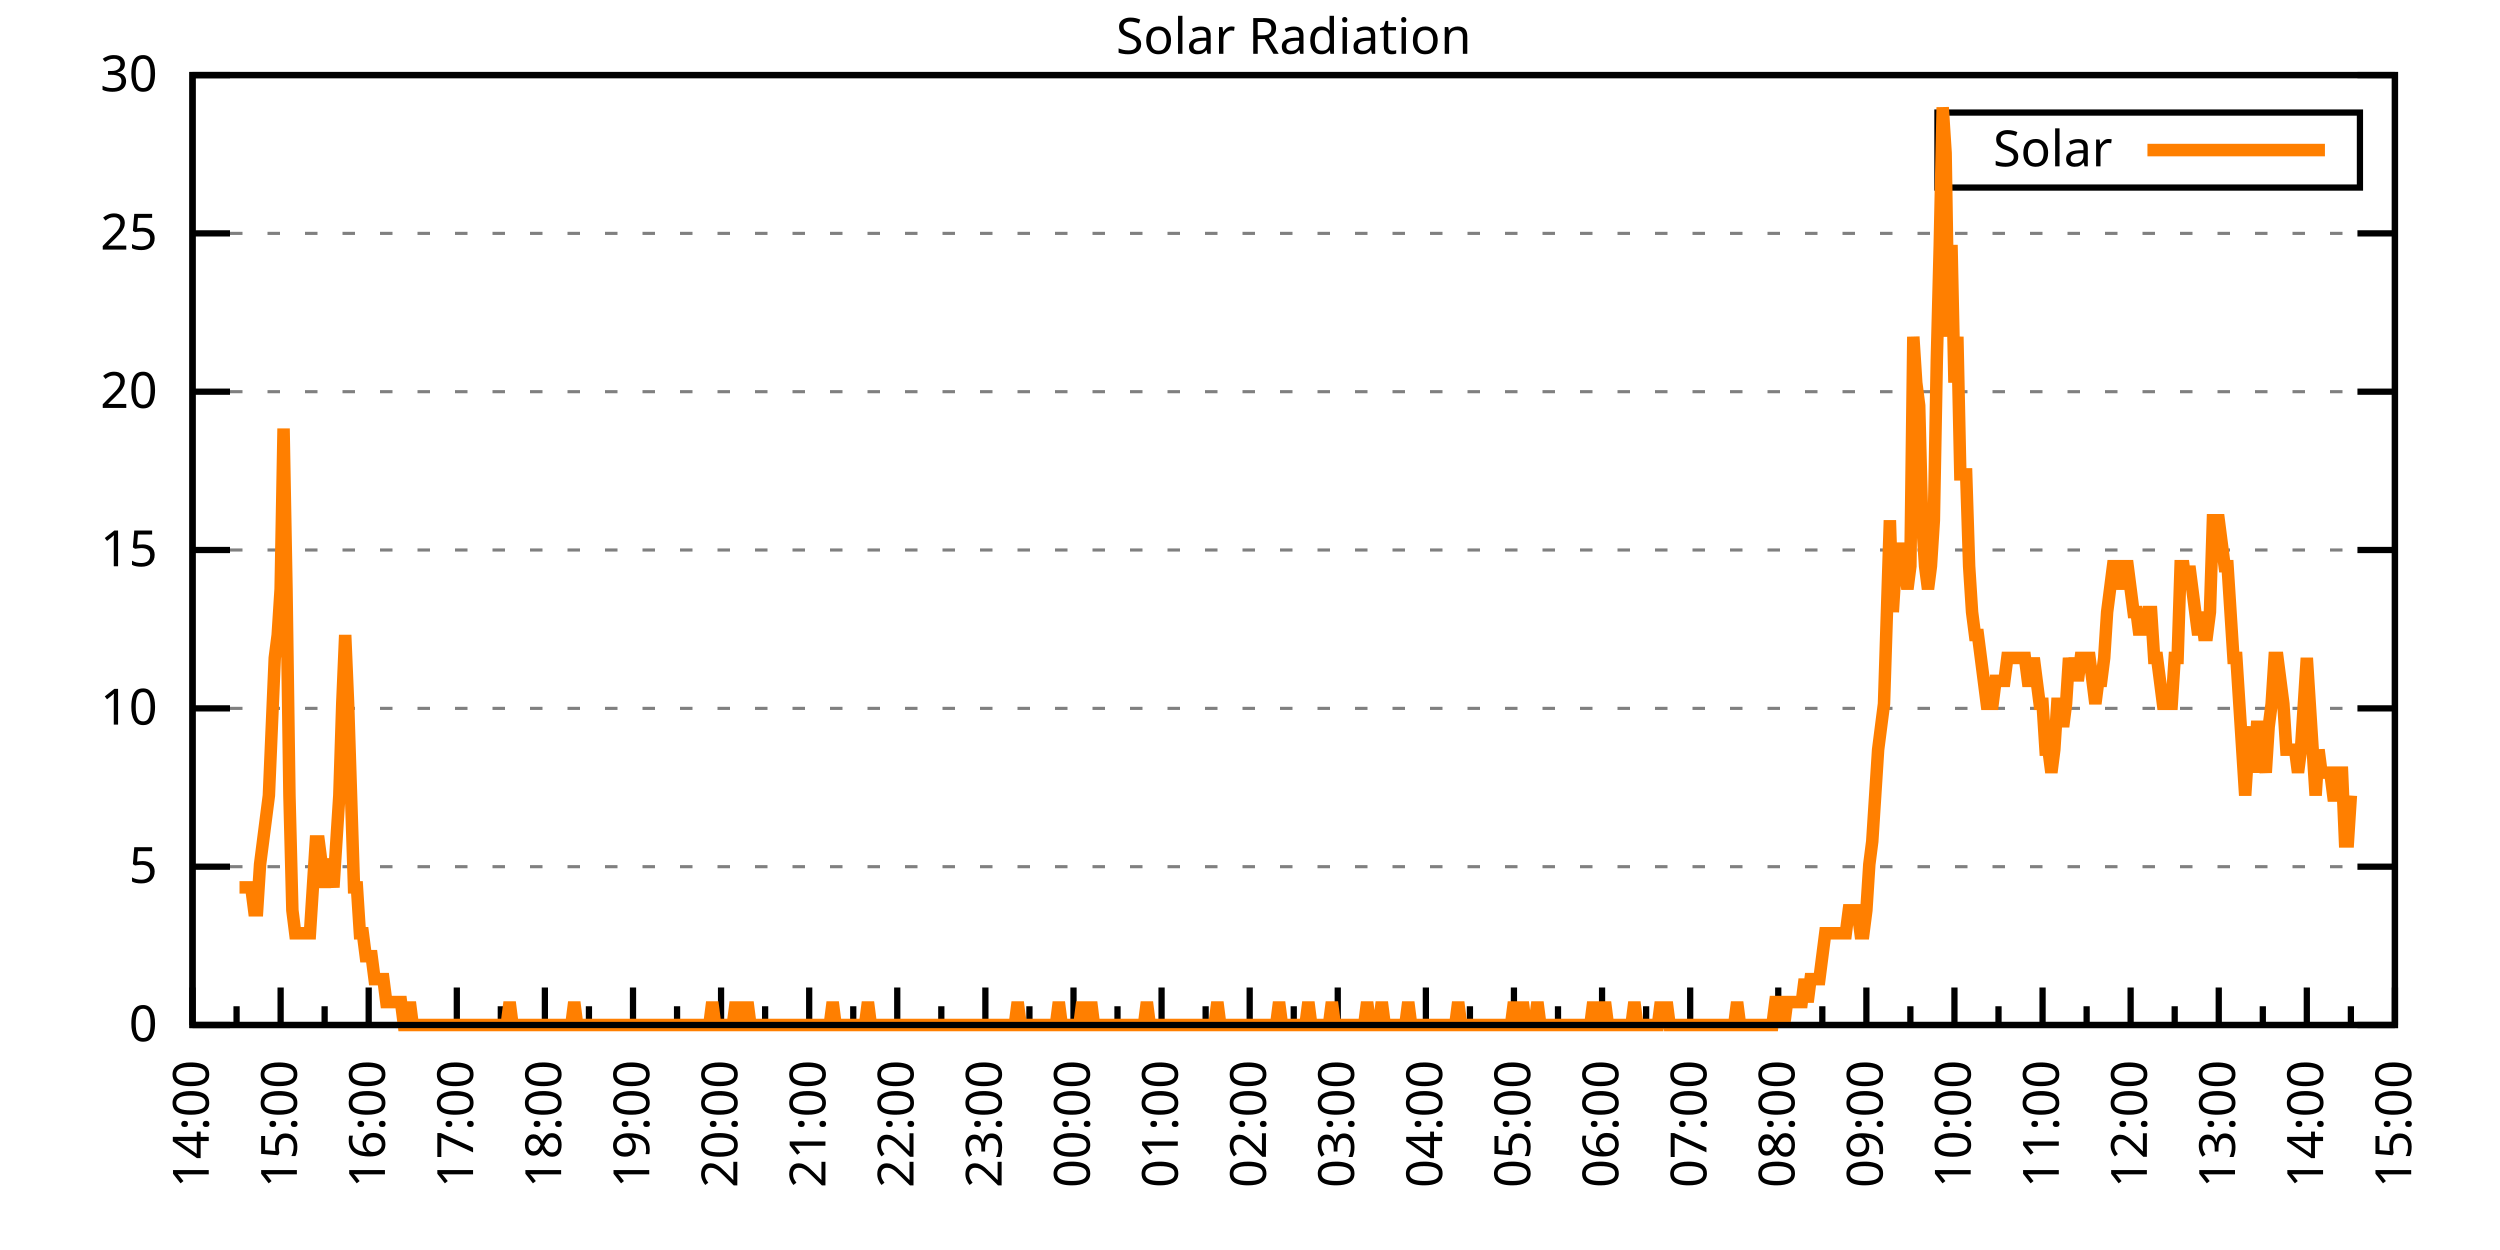
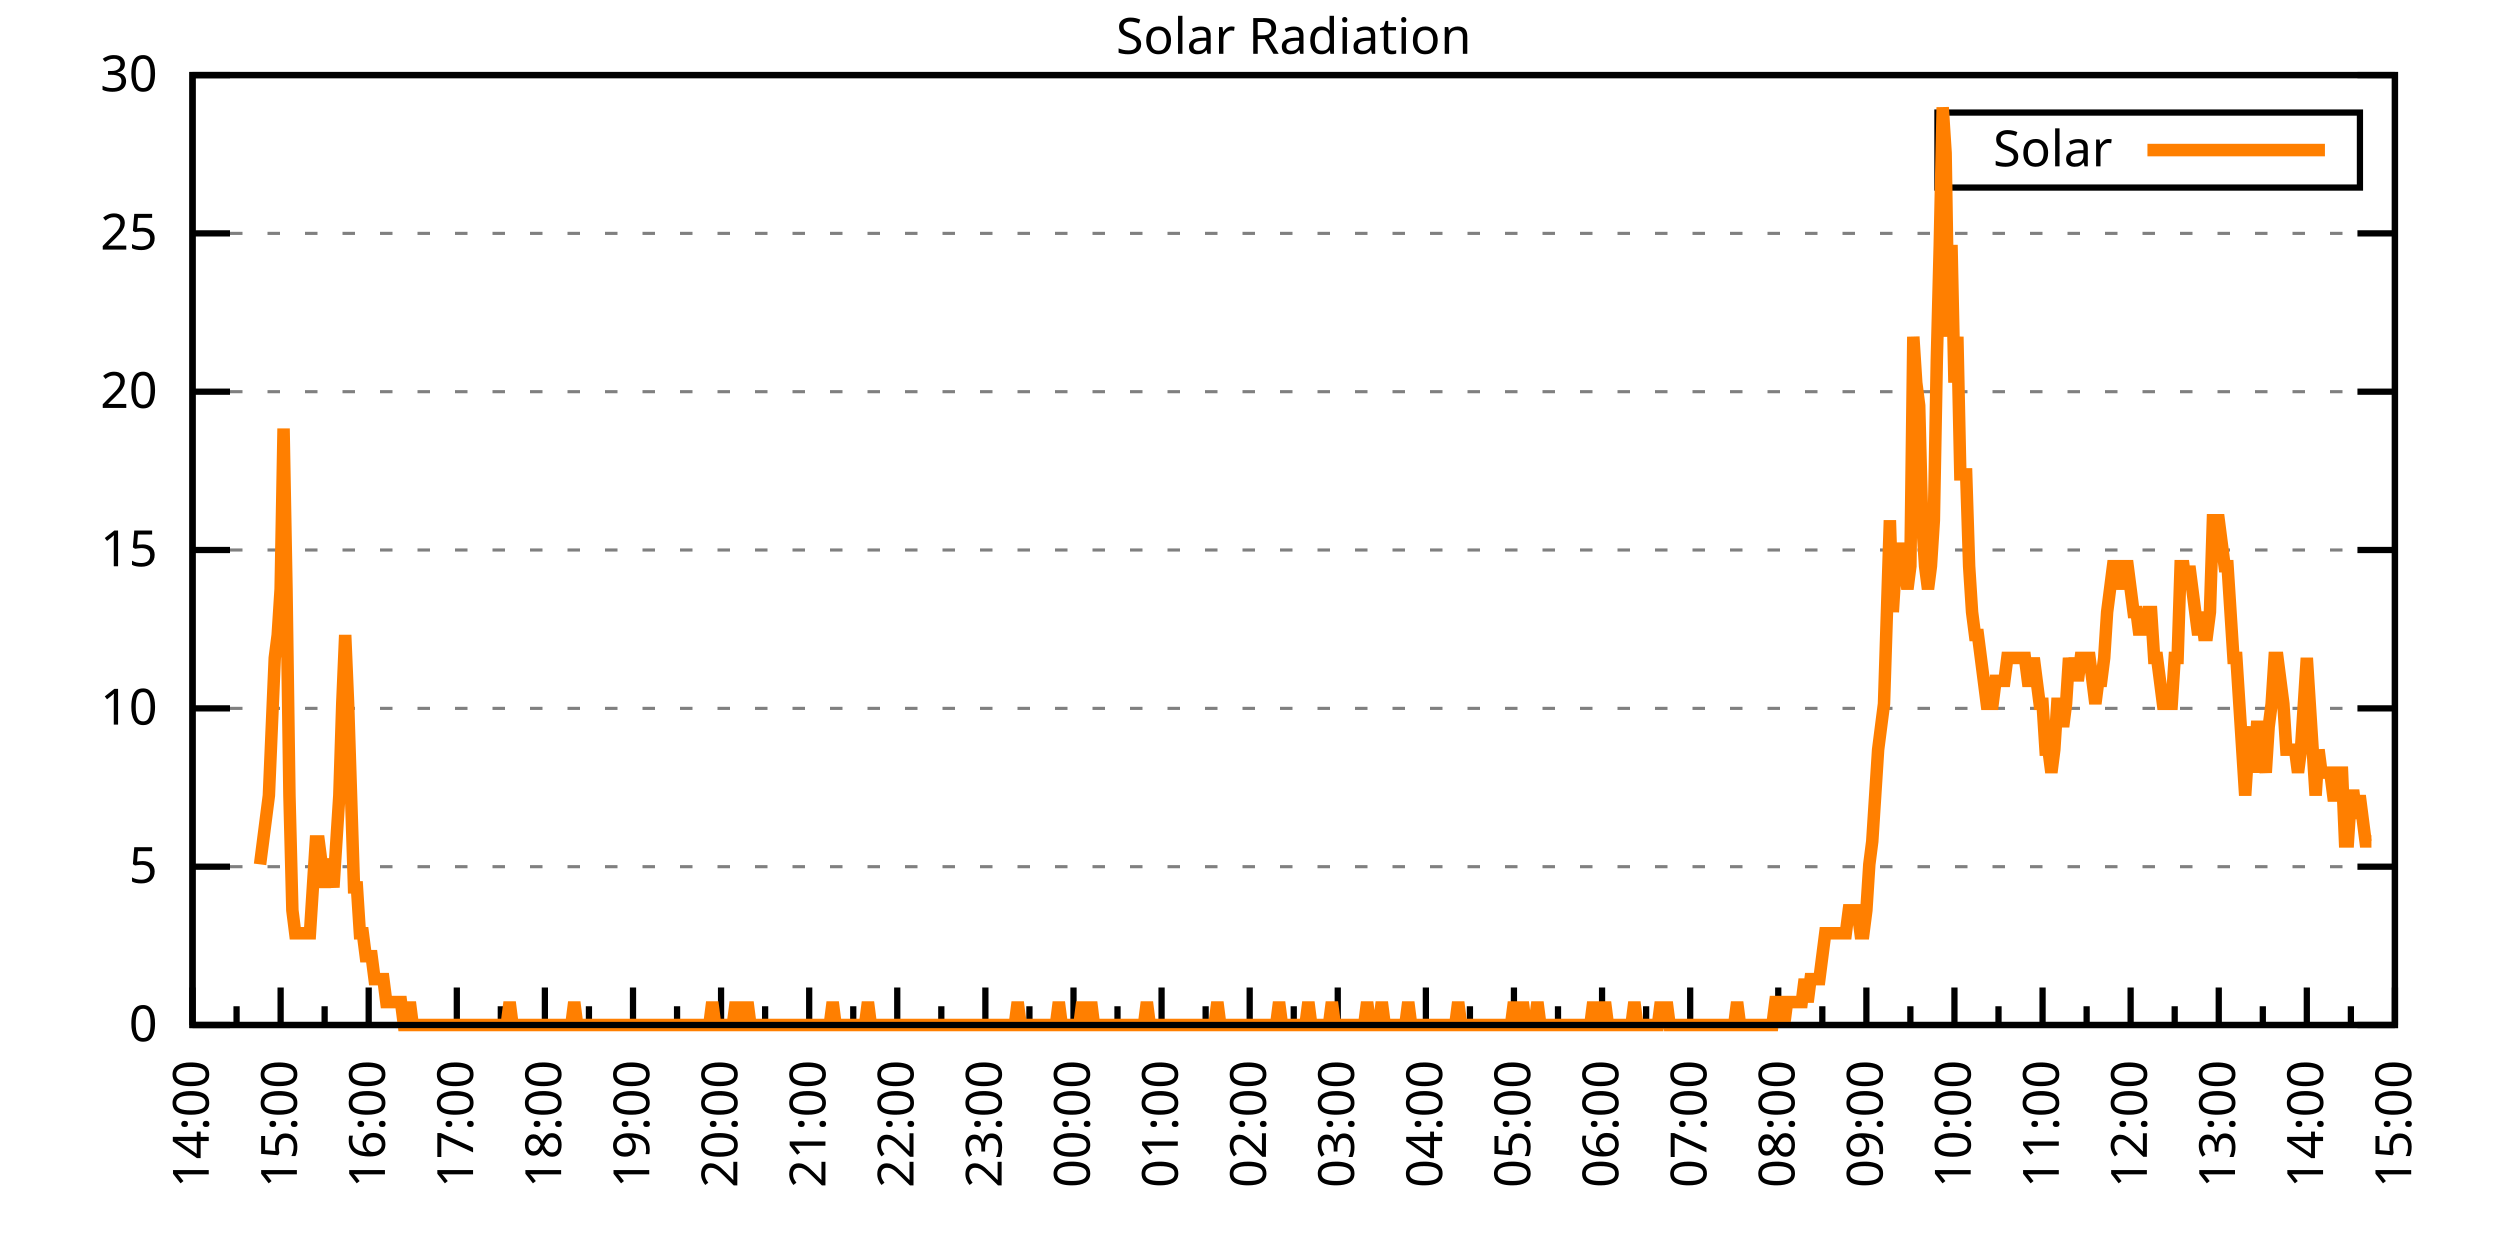
<svg xmlns="http://www.w3.org/2000/svg" xmlns:xlink="http://www.w3.org/1999/xlink" width="400" height="200" viewBox="0 0 400 200">
  <g id="gnuplot_canvas">
    <rect x="0" y="0" width="400" height="200" fill="none" />
    <defs>
      <circle id="gpDot" r="0.5" stroke-width="0.5" stroke="currentColor" />
      <path id="gpPt0" stroke-width="0.333" stroke="currentColor" d="M-1,0 h2 M0,-1 v2" />
      <path id="gpPt1" stroke-width="0.333" stroke="currentColor" d="M-1,-1 L1,1 M1,-1 L-1,1" />
      <path id="gpPt2" stroke-width="0.333" stroke="currentColor" d="M-1,0 L1,0 M0,-1 L0,1 M-1,-1 L1,1 M-1,1 L1,-1" />
      <rect id="gpPt3" stroke-width="0.333" stroke="currentColor" x="-1" y="-1" width="2" height="2" />
      <rect id="gpPt4" stroke-width="0.333" stroke="currentColor" fill="currentColor" x="-1" y="-1" width="2" height="2" />
      <circle id="gpPt5" stroke-width="0.333" stroke="currentColor" cx="0" cy="0" r="1" />
      <use xlink:href="#gpPt5" id="gpPt6" fill="currentColor" stroke="none" />
      <path id="gpPt7" stroke-width="0.333" stroke="currentColor" d="M0,-1.33 L-1.33,0.67 L1.33,0.67 z" />
      <use xlink:href="#gpPt7" id="gpPt8" fill="currentColor" stroke="none" />
      <use xlink:href="#gpPt7" id="gpPt9" stroke="currentColor" transform="rotate(180)" />
      <use xlink:href="#gpPt9" id="gpPt10" fill="currentColor" stroke="none" />
      <use xlink:href="#gpPt3" id="gpPt11" stroke="currentColor" transform="rotate(45)" />
      <use xlink:href="#gpPt11" id="gpPt12" fill="currentColor" stroke="none" />
      <path id="gpPt13" stroke-width="0.333" stroke="currentColor" d="M0,1.330 L1.265,0.411 L0.782,-1.067 L-0.782,-1.076 L-1.265,0.411 z" />
      <use xlink:href="#gpPt13" id="gpPt14" fill="currentColor" stroke="none" />
      <filter id="textbox" filterUnits="objectBoundingBox" x="0" y="0" height="1" width="1">
        <feFlood flood-color="white" flood-opacity="1" result="bgnd" />
        <feComposite in="SourceGraphic" in2="bgnd" operator="atop" />
      </filter>
      <filter id="greybox" filterUnits="objectBoundingBox" x="0" y="0" height="1" width="1">
        <feFlood flood-color="lightgrey" flood-opacity="1" result="grey" />
        <feComposite in="SourceGraphic" in2="grey" operator="atop" />
      </filter>
    </defs>
    <g fill="none" color="white" stroke="currentColor" stroke-width="1.00" stroke-linecap="butt" stroke-linejoin="miter">
</g>
    <g fill="none" color="black" stroke="currentColor" stroke-width="1.00" stroke-linecap="butt" stroke-linejoin="miter">
      <g stroke="none" shape-rendering="crispEdges">
        <polygon fill="rgb(255, 255, 255)" points="30.80,164.00 383.18,164.00 383.18,12.02 30.80,12.02 " />
      </g>
    </g>
    <g fill="none" color="black" stroke="currentColor" stroke-width="1.00" stroke-linecap="butt" stroke-linejoin="miter">
</g>
    <g fill="none" color="black" stroke="black" stroke-width="0.50" stroke-linecap="butt" stroke-linejoin="miter">
</g>
    <g fill="none" color="gray" stroke="currentColor" stroke-width="0.50" stroke-linecap="butt" stroke-linejoin="miter">
      <path stroke="gray" stroke-dasharray="2,4" class="gridline" d="M30.80,164.00 L383.19,164.00  " />
    </g>
    <g fill="none" color="gray" stroke="gray" stroke-width="1.00" stroke-linecap="butt" stroke-linejoin="miter">
</g>
    <g fill="none" color="black" stroke="currentColor" stroke-width="1.00" stroke-linecap="butt" stroke-linejoin="miter">
      <path stroke="black" d="M30.80,164.00 L36.80,164.00 M383.19,164.00 L377.19,164.00  " />
      <g transform="translate(25.20,166.60)" stroke="none" fill="black" font-family="Sans" font-size="8.00" text-anchor="end">
        <text>
          <tspan font-family="Sans"> 0</tspan>
        </text>
      </g>
    </g>
    <g fill="none" color="black" stroke="currentColor" stroke-width="1.00" stroke-linecap="butt" stroke-linejoin="miter">
</g>
    <g fill="none" color="black" stroke="black" stroke-width="0.50" stroke-linecap="butt" stroke-linejoin="miter">
</g>
    <g fill="none" color="gray" stroke="currentColor" stroke-width="0.50" stroke-linecap="butt" stroke-linejoin="miter">
      <path stroke="gray" stroke-dasharray="2,4" class="gridline" d="M30.80,138.67 L383.19,138.67  " />
    </g>
    <g fill="none" color="gray" stroke="gray" stroke-width="1.00" stroke-linecap="butt" stroke-linejoin="miter">
</g>
    <g fill="none" color="black" stroke="currentColor" stroke-width="1.00" stroke-linecap="butt" stroke-linejoin="miter">
      <path stroke="black" d="M30.80,138.67 L36.80,138.67 M383.19,138.67 L377.19,138.67  " />
      <g transform="translate(25.20,141.27)" stroke="none" fill="black" font-family="Sans" font-size="8.00" text-anchor="end">
        <text>
          <tspan font-family="Sans"> 5</tspan>
        </text>
      </g>
    </g>
    <g fill="none" color="black" stroke="currentColor" stroke-width="1.00" stroke-linecap="butt" stroke-linejoin="miter">
</g>
    <g fill="none" color="black" stroke="black" stroke-width="0.50" stroke-linecap="butt" stroke-linejoin="miter">
</g>
    <g fill="none" color="gray" stroke="currentColor" stroke-width="0.50" stroke-linecap="butt" stroke-linejoin="miter">
      <path stroke="gray" stroke-dasharray="2,4" class="gridline" d="M30.80,113.34 L383.19,113.34  " />
    </g>
    <g fill="none" color="gray" stroke="gray" stroke-width="1.00" stroke-linecap="butt" stroke-linejoin="miter">
</g>
    <g fill="none" color="black" stroke="currentColor" stroke-width="1.00" stroke-linecap="butt" stroke-linejoin="miter">
      <path stroke="black" d="M30.80,113.34 L36.80,113.34 M383.19,113.34 L377.19,113.34  " />
      <g transform="translate(25.20,115.94)" stroke="none" fill="black" font-family="Sans" font-size="8.00" text-anchor="end">
        <text>
          <tspan font-family="Sans"> 10</tspan>
        </text>
      </g>
    </g>
    <g fill="none" color="black" stroke="currentColor" stroke-width="1.00" stroke-linecap="butt" stroke-linejoin="miter">
</g>
    <g fill="none" color="black" stroke="black" stroke-width="0.50" stroke-linecap="butt" stroke-linejoin="miter">
</g>
    <g fill="none" color="gray" stroke="currentColor" stroke-width="0.50" stroke-linecap="butt" stroke-linejoin="miter">
      <path stroke="gray" stroke-dasharray="2,4" class="gridline" d="M30.80,88.00 L383.19,88.00  " />
    </g>
    <g fill="none" color="gray" stroke="gray" stroke-width="1.00" stroke-linecap="butt" stroke-linejoin="miter">
</g>
    <g fill="none" color="black" stroke="currentColor" stroke-width="1.00" stroke-linecap="butt" stroke-linejoin="miter">
      <path stroke="black" d="M30.80,88.00 L36.80,88.00 M383.19,88.00 L377.19,88.00  " />
      <g transform="translate(25.20,90.60)" stroke="none" fill="black" font-family="Sans" font-size="8.00" text-anchor="end">
        <text>
          <tspan font-family="Sans"> 15</tspan>
        </text>
      </g>
    </g>
    <g fill="none" color="black" stroke="currentColor" stroke-width="1.00" stroke-linecap="butt" stroke-linejoin="miter">
</g>
    <g fill="none" color="black" stroke="black" stroke-width="0.50" stroke-linecap="butt" stroke-linejoin="miter">
</g>
    <g fill="none" color="gray" stroke="currentColor" stroke-width="0.50" stroke-linecap="butt" stroke-linejoin="miter">
      <path stroke="gray" stroke-dasharray="2,4" class="gridline" d="M30.80,62.67 L383.19,62.67  " />
    </g>
    <g fill="none" color="gray" stroke="gray" stroke-width="1.00" stroke-linecap="butt" stroke-linejoin="miter">
</g>
    <g fill="none" color="black" stroke="currentColor" stroke-width="1.00" stroke-linecap="butt" stroke-linejoin="miter">
      <path stroke="black" d="M30.80,62.67 L36.80,62.67 M383.19,62.67 L377.19,62.67  " />
      <g transform="translate(25.20,65.27)" stroke="none" fill="black" font-family="Sans" font-size="8.00" text-anchor="end">
        <text>
          <tspan font-family="Sans"> 20</tspan>
        </text>
      </g>
    </g>
    <g fill="none" color="black" stroke="currentColor" stroke-width="1.00" stroke-linecap="butt" stroke-linejoin="miter">
</g>
    <g fill="none" color="black" stroke="black" stroke-width="0.50" stroke-linecap="butt" stroke-linejoin="miter">
</g>
    <g fill="none" color="gray" stroke="currentColor" stroke-width="0.50" stroke-linecap="butt" stroke-linejoin="miter">
      <path stroke="gray" stroke-dasharray="2,4" class="gridline" d="M30.80,37.34 L383.19,37.34  " />
    </g>
    <g fill="none" color="gray" stroke="gray" stroke-width="1.00" stroke-linecap="butt" stroke-linejoin="miter">
</g>
    <g fill="none" color="black" stroke="currentColor" stroke-width="1.00" stroke-linecap="butt" stroke-linejoin="miter">
      <path stroke="black" d="M30.80,37.34 L36.80,37.34 M383.19,37.34 L377.19,37.34  " />
      <g transform="translate(25.20,39.94)" stroke="none" fill="black" font-family="Sans" font-size="8.00" text-anchor="end">
        <text>
          <tspan font-family="Sans"> 25</tspan>
        </text>
      </g>
    </g>
    <g fill="none" color="black" stroke="currentColor" stroke-width="1.00" stroke-linecap="butt" stroke-linejoin="miter">
</g>
    <g fill="none" color="black" stroke="black" stroke-width="0.50" stroke-linecap="butt" stroke-linejoin="miter">
</g>
    <g fill="none" color="gray" stroke="currentColor" stroke-width="0.50" stroke-linecap="butt" stroke-linejoin="miter">
      <path stroke="gray" stroke-dasharray="2,4" class="gridline" d="M30.80,12.01 L383.19,12.01  " />
    </g>
    <g fill="none" color="gray" stroke="gray" stroke-width="1.00" stroke-linecap="butt" stroke-linejoin="miter">
</g>
    <g fill="none" color="black" stroke="currentColor" stroke-width="1.00" stroke-linecap="butt" stroke-linejoin="miter">
      <path stroke="black" d="M30.80,12.01 L36.80,12.01 M383.19,12.01 L377.19,12.01  " />
      <g transform="translate(25.20,14.61)" stroke="none" fill="black" font-family="Sans" font-size="8.00" text-anchor="end">
        <text>
          <tspan font-family="Sans"> 30</tspan>
        </text>
      </g>
    </g>
    <g fill="none" color="black" stroke="currentColor" stroke-width="1.00" stroke-linecap="butt" stroke-linejoin="miter">
      <path stroke="black" d="M30.80,164.00 L30.80,158.00  " />
      <g transform="translate(33.40,169.60) rotate(270)" stroke="none" fill="black" font-family="Sans" font-size="8.00" text-anchor="end">
        <text>
          <tspan font-family="Sans">14:00</tspan>
        </text>
      </g>
    </g>
    <g fill="none" color="black" stroke="currentColor" stroke-width="1.00" stroke-linecap="butt" stroke-linejoin="miter">
      <path stroke="black" d="M37.85,164.00 L37.85,161.00 M44.90,164.00 L44.90,158.00  " />
      <g transform="translate(47.50,169.60) rotate(270)" stroke="none" fill="black" font-family="Sans" font-size="8.00" text-anchor="end">
        <text>
          <tspan font-family="Sans">15:00</tspan>
        </text>
      </g>
    </g>
    <g fill="none" color="black" stroke="currentColor" stroke-width="1.00" stroke-linecap="butt" stroke-linejoin="miter">
      <path stroke="black" d="M51.94,164.00 L51.94,161.00 M58.99,164.00 L58.99,158.00  " />
      <g transform="translate(61.59,169.60) rotate(270)" stroke="none" fill="black" font-family="Sans" font-size="8.00" text-anchor="end">
        <text>
          <tspan font-family="Sans">16:00</tspan>
        </text>
      </g>
    </g>
    <g fill="none" color="black" stroke="currentColor" stroke-width="1.00" stroke-linecap="butt" stroke-linejoin="miter">
      <path stroke="black" d="M66.04,164.00 L66.04,161.00 M73.09,164.00 L73.09,158.00  " />
      <g transform="translate(75.69,169.60) rotate(270)" stroke="none" fill="black" font-family="Sans" font-size="8.00" text-anchor="end">
        <text>
          <tspan font-family="Sans">17:00</tspan>
        </text>
      </g>
    </g>
    <g fill="none" color="black" stroke="currentColor" stroke-width="1.00" stroke-linecap="butt" stroke-linejoin="miter">
      <path stroke="black" d="M80.13,164.00 L80.13,161.00 M87.18,164.00 L87.18,158.00  " />
      <g transform="translate(89.78,169.60) rotate(270)" stroke="none" fill="black" font-family="Sans" font-size="8.00" text-anchor="end">
        <text>
          <tspan font-family="Sans">18:00</tspan>
        </text>
      </g>
    </g>
    <g fill="none" color="black" stroke="currentColor" stroke-width="1.00" stroke-linecap="butt" stroke-linejoin="miter">
      <path stroke="black" d="M94.23,164.00 L94.23,161.00 M101.28,164.00 L101.28,158.00  " />
      <g transform="translate(103.88,169.60) rotate(270)" stroke="none" fill="black" font-family="Sans" font-size="8.00" text-anchor="end">
        <text>
          <tspan font-family="Sans">19:00</tspan>
        </text>
      </g>
    </g>
    <g fill="none" color="black" stroke="currentColor" stroke-width="1.00" stroke-linecap="butt" stroke-linejoin="miter">
      <path stroke="black" d="M108.33,164.00 L108.33,161.00 M115.37,164.00 L115.37,158.00  " />
      <g transform="translate(117.97,169.60) rotate(270)" stroke="none" fill="black" font-family="Sans" font-size="8.00" text-anchor="end">
        <text>
          <tspan font-family="Sans">20:00</tspan>
        </text>
      </g>
    </g>
    <g fill="none" color="black" stroke="currentColor" stroke-width="1.00" stroke-linecap="butt" stroke-linejoin="miter">
      <path stroke="black" d="M122.42,164.00 L122.42,161.00 M129.47,164.00 L129.47,158.00  " />
      <g transform="translate(132.07,169.60) rotate(270)" stroke="none" fill="black" font-family="Sans" font-size="8.00" text-anchor="end">
        <text>
          <tspan font-family="Sans">21:00</tspan>
        </text>
      </g>
    </g>
    <g fill="none" color="black" stroke="currentColor" stroke-width="1.00" stroke-linecap="butt" stroke-linejoin="miter">
      <path stroke="black" d="M136.52,164.00 L136.52,161.00 M143.56,164.00 L143.56,158.00  " />
      <g transform="translate(146.16,169.60) rotate(270)" stroke="none" fill="black" font-family="Sans" font-size="8.00" text-anchor="end">
        <text>
          <tspan font-family="Sans">22:00</tspan>
        </text>
      </g>
    </g>
    <g fill="none" color="black" stroke="currentColor" stroke-width="1.00" stroke-linecap="butt" stroke-linejoin="miter">
      <path stroke="black" d="M150.61,164.00 L150.61,161.00 M157.66,164.00 L157.66,158.00  " />
      <g transform="translate(160.26,169.60) rotate(270)" stroke="none" fill="black" font-family="Sans" font-size="8.00" text-anchor="end">
        <text>
          <tspan font-family="Sans">23:00</tspan>
        </text>
      </g>
    </g>
    <g fill="none" color="black" stroke="currentColor" stroke-width="1.00" stroke-linecap="butt" stroke-linejoin="miter">
      <path stroke="black" d="M164.71,164.00 L164.71,161.00 M171.76,164.00 L171.76,158.00  " />
      <g transform="translate(174.36,169.60) rotate(270)" stroke="none" fill="black" font-family="Sans" font-size="8.00" text-anchor="end">
        <text>
          <tspan font-family="Sans">00:00</tspan>
        </text>
      </g>
    </g>
    <g fill="none" color="black" stroke="currentColor" stroke-width="1.00" stroke-linecap="butt" stroke-linejoin="miter">
      <path stroke="black" d="M178.80,164.00 L178.80,161.00 M185.85,164.00 L185.85,158.00  " />
      <g transform="translate(188.45,169.60) rotate(270)" stroke="none" fill="black" font-family="Sans" font-size="8.00" text-anchor="end">
        <text>
          <tspan font-family="Sans">01:00</tspan>
        </text>
      </g>
    </g>
    <g fill="none" color="black" stroke="currentColor" stroke-width="1.00" stroke-linecap="butt" stroke-linejoin="miter">
      <path stroke="black" d="M192.90,164.00 L192.90,161.00 M199.95,164.00 L199.95,158.00  " />
      <g transform="translate(202.55,169.60) rotate(270)" stroke="none" fill="black" font-family="Sans" font-size="8.00" text-anchor="end">
        <text>
          <tspan font-family="Sans">02:00</tspan>
        </text>
      </g>
    </g>
    <g fill="none" color="black" stroke="currentColor" stroke-width="1.00" stroke-linecap="butt" stroke-linejoin="miter">
      <path stroke="black" d="M207.00,164.00 L207.00,161.00 M214.04,164.00 L214.04,158.00  " />
      <g transform="translate(216.64,169.60) rotate(270)" stroke="none" fill="black" font-family="Sans" font-size="8.00" text-anchor="end">
        <text>
          <tspan font-family="Sans">03:00</tspan>
        </text>
      </g>
    </g>
    <g fill="none" color="black" stroke="currentColor" stroke-width="1.00" stroke-linecap="butt" stroke-linejoin="miter">
      <path stroke="black" d="M221.09,164.00 L221.09,161.00 M228.14,164.00 L228.14,158.00  " />
      <g transform="translate(230.74,169.60) rotate(270)" stroke="none" fill="black" font-family="Sans" font-size="8.00" text-anchor="end">
        <text>
          <tspan font-family="Sans">04:00</tspan>
        </text>
      </g>
    </g>
    <g fill="none" color="black" stroke="currentColor" stroke-width="1.00" stroke-linecap="butt" stroke-linejoin="miter">
      <path stroke="black" d="M235.19,164.00 L235.19,161.00 M242.23,164.00 L242.23,158.00  " />
      <g transform="translate(244.83,169.60) rotate(270)" stroke="none" fill="black" font-family="Sans" font-size="8.00" text-anchor="end">
        <text>
          <tspan font-family="Sans">05:00</tspan>
        </text>
      </g>
    </g>
    <g fill="none" color="black" stroke="currentColor" stroke-width="1.00" stroke-linecap="butt" stroke-linejoin="miter">
      <path stroke="black" d="M249.28,164.00 L249.28,161.00 M256.33,164.00 L256.33,158.00  " />
      <g transform="translate(258.93,169.60) rotate(270)" stroke="none" fill="black" font-family="Sans" font-size="8.00" text-anchor="end">
        <text>
          <tspan font-family="Sans">06:00</tspan>
        </text>
      </g>
    </g>
    <g fill="none" color="black" stroke="currentColor" stroke-width="1.00" stroke-linecap="butt" stroke-linejoin="miter">
      <path stroke="black" d="M263.38,164.00 L263.38,161.00 M270.43,164.00 L270.43,158.00  " />
      <g transform="translate(273.03,169.60) rotate(270)" stroke="none" fill="black" font-family="Sans" font-size="8.00" text-anchor="end">
        <text>
          <tspan font-family="Sans">07:00</tspan>
        </text>
      </g>
    </g>
    <g fill="none" color="black" stroke="currentColor" stroke-width="1.00" stroke-linecap="butt" stroke-linejoin="miter">
      <path stroke="black" d="M277.47,164.00 L277.47,161.00 M284.52,164.00 L284.52,158.00  " />
      <g transform="translate(287.12,169.60) rotate(270)" stroke="none" fill="black" font-family="Sans" font-size="8.00" text-anchor="end">
        <text>
          <tspan font-family="Sans">08:00</tspan>
        </text>
      </g>
    </g>
    <g fill="none" color="black" stroke="currentColor" stroke-width="1.00" stroke-linecap="butt" stroke-linejoin="miter">
      <path stroke="black" d="M291.57,164.00 L291.57,161.00 M298.62,164.00 L298.62,158.00  " />
      <g transform="translate(301.22,169.60) rotate(270)" stroke="none" fill="black" font-family="Sans" font-size="8.00" text-anchor="end">
        <text>
          <tspan font-family="Sans">09:00</tspan>
        </text>
      </g>
    </g>
    <g fill="none" color="black" stroke="currentColor" stroke-width="1.00" stroke-linecap="butt" stroke-linejoin="miter">
      <path stroke="black" d="M305.66,164.00 L305.66,161.00 M312.71,164.00 L312.71,158.00  " />
      <g transform="translate(315.31,169.60) rotate(270)" stroke="none" fill="black" font-family="Sans" font-size="8.00" text-anchor="end">
        <text>
          <tspan font-family="Sans">10:00</tspan>
        </text>
      </g>
    </g>
    <g fill="none" color="black" stroke="currentColor" stroke-width="1.00" stroke-linecap="butt" stroke-linejoin="miter">
      <path stroke="black" d="M319.76,164.00 L319.76,161.00 M326.81,164.00 L326.81,158.00  " />
      <g transform="translate(329.41,169.60) rotate(270)" stroke="none" fill="black" font-family="Sans" font-size="8.00" text-anchor="end">
        <text>
          <tspan font-family="Sans">11:00</tspan>
        </text>
      </g>
    </g>
    <g fill="none" color="black" stroke="currentColor" stroke-width="1.00" stroke-linecap="butt" stroke-linejoin="miter">
      <path stroke="black" d="M333.86,164.00 L333.86,161.00 M340.90,164.00 L340.90,158.00  " />
      <g transform="translate(343.50,169.60) rotate(270)" stroke="none" fill="black" font-family="Sans" font-size="8.00" text-anchor="end">
        <text>
          <tspan font-family="Sans">12:00</tspan>
        </text>
      </g>
    </g>
    <g fill="none" color="black" stroke="currentColor" stroke-width="1.00" stroke-linecap="butt" stroke-linejoin="miter">
      <path stroke="black" d="M347.95,164.00 L347.95,161.00 M355.00,164.00 L355.00,158.00  " />
      <g transform="translate(357.60,169.60) rotate(270)" stroke="none" fill="black" font-family="Sans" font-size="8.00" text-anchor="end">
        <text>
          <tspan font-family="Sans">13:00</tspan>
        </text>
      </g>
    </g>
    <g fill="none" color="black" stroke="currentColor" stroke-width="1.00" stroke-linecap="butt" stroke-linejoin="miter">
      <path stroke="black" d="M362.05,164.00 L362.05,161.00 M369.09,164.00 L369.09,158.00  " />
      <g transform="translate(371.69,169.60) rotate(270)" stroke="none" fill="black" font-family="Sans" font-size="8.00" text-anchor="end">
        <text>
          <tspan font-family="Sans">14:00</tspan>
        </text>
      </g>
    </g>
    <g fill="none" color="black" stroke="currentColor" stroke-width="1.00" stroke-linecap="butt" stroke-linejoin="miter">
      <path stroke="black" d="M376.14,164.00 L376.14,161.00 M383.19,164.00 L383.19,158.00  " />
      <g transform="translate(385.79,169.60) rotate(270)" stroke="none" fill="black" font-family="Sans" font-size="8.00" text-anchor="end">
        <text>
          <tspan font-family="Sans">15:00</tspan>
        </text>
      </g>
    </g>
    <g fill="none" color="black" stroke="currentColor" stroke-width="1.00" stroke-linecap="butt" stroke-linejoin="miter">
</g>
    <g fill="none" color="black" stroke="currentColor" stroke-width="1.00" stroke-linecap="butt" stroke-linejoin="miter">
      <path stroke="black" d="M30.80,12.01 L30.80,164.00 L383.19,164.00 L383.19,12.01 L30.80,12.01 Z  " />
    </g>
    <g fill="none" color="black" stroke="currentColor" stroke-width="1.00" stroke-linecap="butt" stroke-linejoin="miter">
      <g transform="translate(6.80,88.01) rotate(270)" stroke="none" fill="black" font-family="Sans" font-size="8.00" text-anchor="middle">
        <text />
      </g>
    </g>
    <g fill="none" color="black" stroke="currentColor" stroke-width="1.00" stroke-linecap="butt" stroke-linejoin="miter">
</g>
    <g fill="none" color="black" stroke="currentColor" stroke-width="1.00" stroke-linecap="butt" stroke-linejoin="miter">
      <path stroke="black" d="M309.99,30.01 L309.99,18.01 L377.59,18.01 L377.59,30.01 L309.99,30.01 Z  " />
    </g>
    <g id="Solar_Radiation_plot_1">
      <g fill="none" color="white" stroke="black" stroke-width="2.00" stroke-linecap="butt" stroke-linejoin="miter">
</g>
      <g fill="none" color="black" stroke="currentColor" stroke-width="2.00" stroke-linecap="butt" stroke-linejoin="miter">
        <g transform="translate(337.99,26.61)" stroke="none" fill="black" font-family="Sans" font-size="8.00" text-anchor="end">
          <text>
            <tspan font-family="Sans">Solar</tspan>
          </text>
        </g>
      </g>
      <g fill="none" color="black" stroke="currentColor" stroke-width="2.00" stroke-linecap="butt" stroke-linejoin="miter">
-         <path stroke="rgb(255, 127,   0)" d="M343.59,24.01 L371.99,24.01 M38.32,141.98 L38.79,141.98 L39.26,141.98 L39.73,141.98 L40.20,141.98 L40.67,145.65   L41.14,145.65 L41.61,138.30 L42.08,134.63 L42.55,130.96 L43.02,127.29 L43.49,116.28 L43.96,105.27 L44.43,101.60   L44.90,94.26 L45.37,68.56 L45.84,94.26 L46.31,127.29 L46.78,145.65 L47.24,149.32 L47.71,149.32 L48.18,149.32   L48.65,149.32 L49.12,149.32 L49.59,149.32 L50.06,141.98 L50.53,134.63 L51.00,134.63 L51.47,138.30 L51.94,141.98   L52.41,138.30 L52.88,138.30 L53.35,141.98 L53.82,134.63 L54.29,127.29 L54.76,112.61 L55.23,101.60 L55.70,112.61   L56.17,127.29 L56.64,141.98 L57.11,141.98 L57.58,149.32 L58.05,149.32 L58.52,152.99 L58.99,152.99 L59.46,152.99   L59.93,156.66 L60.40,156.66 L60.87,156.66 L61.34,156.66 L61.81,160.33 L62.28,160.33 L62.75,160.33 L63.22,160.33   L63.69,160.33 L64.16,160.33 L64.63,164.00 L65.10,164.00 L65.57,160.33 L66.04,164.00 L66.51,164.00 L66.98,164.00   L67.45,164.00 L67.92,164.00 L68.39,164.00 L68.86,164.00 L69.33,164.00 L69.80,164.00 L70.27,164.00 L70.74,164.00   L71.21,164.00 L71.68,164.00 L72.15,164.00 L72.62,164.00 L73.09,164.00 L73.56,164.00 L74.03,164.00 L74.50,164.00   L74.97,164.00 L75.44,164.00 L75.91,164.00 L76.38,164.00 L76.85,164.00 L77.32,164.00 L77.79,164.00 L78.26,164.00   L78.73,164.00 L79.19,164.00 L79.66,164.00 L80.13,164.00 L80.60,164.00 L81.07,164.00 L81.54,160.33 L82.01,164.00   L82.48,164.00 L82.95,164.00 L83.42,164.00 L83.89,164.00 L84.36,164.00 L84.83,164.00 L85.30,164.00 L85.77,164.00   L86.24,164.00 L86.71,164.00 L87.18,164.00 L87.65,164.00 L88.12,164.00 L88.59,164.00 L89.06,164.00 L89.53,164.00   L90.00,164.00 L90.47,164.00 L90.94,164.00 L91.41,164.00 L91.88,160.33 L92.35,164.00 L92.82,164.00 L93.29,164.00   L93.76,164.00 L94.23,164.00 L94.70,164.00 L95.17,164.00 L95.64,164.00 L96.11,164.00 L96.58,164.00 L97.05,164.00   L97.52,164.00 L97.99,164.00 L98.46,164.00 L98.93,164.00 L99.40,164.00 L99.87,164.00 L100.34,164.00 L100.81,164.00   L101.28,164.00 L101.75,164.00 L102.22,164.00 L102.69,164.00 L103.16,164.00 L103.63,164.00 L104.10,164.00 L104.57,164.00   L105.04,164.00 L105.51,164.00 L105.98,164.00 L106.45,164.00 L106.92,164.00 L107.39,164.00 L107.86,164.00 L108.33,164.00   L108.80,164.00 L109.27,164.00 L109.74,164.00 L110.21,164.00 L110.68,164.00 L111.14,164.00 L111.61,164.00 L112.08,164.00   L112.55,164.00 L113.02,164.00 L113.49,164.00 L113.96,160.33 L114.43,164.00 L114.90,164.00 L115.37,164.00 L115.84,164.00   L116.31,164.00 L116.78,164.00 L117.25,164.00 L117.72,160.33 L118.19,164.00 L118.66,164.00 L119.13,164.00 L119.60,160.33   L120.07,164.00 L120.54,164.00 L121.01,164.00 L121.48,164.00 L121.95,164.00 L122.42,164.00 L122.89,164.00 L123.36,164.00   L123.83,164.00 L124.30,164.00 L124.77,164.00 L125.24,164.00 L125.71,164.00 L126.18,164.00 L126.65,164.00 L127.12,164.00   L127.59,164.00 L128.06,164.00 L128.53,164.00 L129.00,164.00 L129.47,164.00 L129.94,164.00 L130.41,164.00 L130.88,164.00   L131.35,164.00 L131.82,164.00 L132.29,164.00 L132.76,164.00 L133.23,160.33 L133.70,164.00 L134.17,164.00 L134.64,164.00   L135.11,164.00 L135.58,164.00 L136.05,164.00 L136.52,164.00 L136.99,164.00 L137.46,164.00 L137.93,164.00 L138.40,164.00   L138.87,160.33 L139.34,164.00 L139.81,164.00 L140.28,164.00 L140.75,164.00 L141.22,164.00 L141.69,164.00 L142.16,164.00   L142.63,164.00 L143.09,164.00 L143.56,164.00 L144.03,164.00 L144.50,164.00 L144.97,164.00 L145.44,164.00 L145.91,164.00   L146.38,164.00 L146.85,164.00 L147.32,164.00 L147.79,164.00 L148.26,164.00 L148.73,164.00 L149.20,164.00 L149.67,164.00   L150.14,164.00 L150.61,164.00 L151.08,164.00 L151.55,164.00 L152.02,164.00 L152.49,164.00 L152.96,164.00 L153.43,164.00   L153.90,164.00 L154.37,164.00 L154.84,164.00 L155.31,164.00 L155.78,164.00 L156.25,164.00 L156.72,164.00 L157.19,164.00   L157.66,164.00 L158.13,164.00 L158.60,164.00 L159.07,164.00 L159.54,164.00 L160.01,164.00 L160.48,164.00 L160.95,164.00   L161.42,164.00 L161.89,164.00 L162.36,164.00 L162.83,160.33 L163.30,164.00 L163.77,164.00 L164.24,164.00 L164.71,164.00   L165.18,164.00 L165.65,164.00 L166.12,164.00 L166.59,164.00 L167.06,164.00 L167.53,164.00 L168.00,164.00 L168.47,164.00   L168.94,164.00 L169.41,160.33 L169.88,164.00 L170.35,164.00 L170.82,164.00 L171.29,164.00 L171.76,164.00 L172.23,164.00   L172.70,164.00 L173.17,160.33 L173.64,164.00 L174.11,164.00 L174.58,160.33 L175.04,164.00 L175.51,164.00 L175.98,164.00   L176.45,164.00 L176.92,164.00 L177.39,164.00 L177.86,164.00 L178.33,164.00 L178.80,164.00 L179.27,164.00 L179.74,164.00   L180.21,164.00 L180.68,164.00 L181.15,164.00 L181.62,164.00 L182.09,164.00 L182.56,164.00 L183.03,164.00 L183.50,160.33   L183.97,164.00 L184.44,164.00 L184.91,164.00 L185.38,164.00 L185.85,164.00 L186.32,164.00 L186.79,164.00 L187.26,164.00   L187.73,164.00 L188.20,164.00 L188.67,164.00 L189.14,164.00 L189.61,164.00 L190.08,164.00 L190.55,164.00 L191.02,164.00   L191.49,164.00 L191.96,164.00 L192.43,164.00 L192.90,164.00 L193.37,164.00 L193.84,164.00 L194.31,164.00 L194.78,160.33   L195.25,164.00 L195.72,164.00 L196.19,164.00 L196.66,164.00 L197.13,164.00 L197.60,164.00 L198.07,164.00 L198.54,164.00   L199.01,164.00 L199.48,164.00 L199.95,164.00 L200.42,164.00 L200.89,164.00 L201.36,164.00 L201.83,164.00 L202.30,164.00   L202.77,164.00 L203.24,164.00 L203.71,164.00 L204.18,164.00 L204.65,160.33 L205.12,164.00 L205.59,164.00 L206.06,164.00   L206.53,164.00 L207.00,164.00 L207.46,164.00 L207.93,164.00 L208.40,164.00 L208.87,164.00 L209.34,160.33 L209.81,164.00   L210.28,164.00 L210.75,164.00 L211.22,164.00 L211.69,164.00 L212.16,164.00 L212.63,164.00 L213.10,160.33 L213.57,164.00   L214.04,164.00 L214.51,164.00 L214.98,164.00 L215.45,164.00 L215.92,164.00 L216.39,164.00 L216.86,164.00 L217.33,164.00   L217.80,164.00 L218.27,164.00 L218.74,160.33 L219.21,164.00 L219.68,164.00 L220.15,164.00 L220.62,164.00 L221.09,160.33   L221.56,164.00 L222.03,164.00 L222.50,164.00 L222.97,164.00 L223.44,164.00 L223.91,164.00 L224.38,164.00 L224.85,164.00   L225.32,160.33 L225.79,164.00 L226.26,164.00 L226.73,164.00 L227.20,164.00 L227.67,164.00 L228.14,164.00 L228.61,164.00   L229.08,164.00 L229.55,164.00 L230.02,164.00 L230.49,164.00 L230.96,164.00 L231.43,164.00 L231.90,164.00 L232.37,164.00   L232.84,164.00 L233.31,160.33 L233.78,164.00 L234.25,164.00 L234.72,164.00 L235.19,164.00 L235.66,164.00 L236.13,164.00   L236.60,164.00 L237.07,164.00 L237.54,164.00 L238.01,164.00 L238.48,164.00 L238.95,164.00 L239.41,164.00 L239.88,164.00   L240.35,164.00 L240.82,164.00 L241.29,164.00 L241.76,164.00 L242.23,160.33 L242.70,164.00 L243.17,164.00 L243.64,160.33   L244.11,164.00 L244.58,164.00 L245.05,164.00 L245.52,164.00 L245.99,160.33 L246.46,164.00 L246.93,164.00 L247.40,164.00   L247.87,164.00 L248.34,164.00 L248.81,164.00 L249.28,164.00 L249.75,164.00 L250.22,164.00 L250.69,164.00 L251.16,164.00   L251.63,164.00 L252.10,164.00 L252.57,164.00 L253.04,164.00 L253.51,164.00 L253.98,164.00 L254.45,164.00 L254.92,160.33   L255.39,164.00 L255.86,164.00 L256.33,164.00 L256.80,160.33 L257.27,164.00 L257.74,164.00 L258.21,164.00 L258.68,164.00   L259.15,164.00 L259.62,164.00 L260.09,164.00 L260.56,164.00 L261.03,164.00 L261.50,160.33 L261.97,164.00 L262.44,164.00   L262.91,164.00 L263.38,164.00 L263.85,164.00 L264.32,164.00 L264.79,164.00 L265.26,164.00 L265.73,160.33 L266.20,164.00   L266.67,160.33 L267.14,164.00 L267.61,164.00 L268.08,164.00 L268.55,164.00 L269.02,164.00 L269.49,164.00 L269.96,164.00   L270.43,164.00 L270.90,164.00 L271.36,164.00 L271.83,164.00 L272.30,164.00 L272.77,164.00 L273.24,164.00 L273.71,164.00   L274.18,164.00 L274.65,164.00 L275.12,164.00 L275.59,164.00 L276.06,164.00 L276.53,164.00 L277.00,164.00 L277.47,164.00   L277.94,160.33 L278.41,164.00 L278.88,164.00 L279.35,164.00 L279.82,164.00 L280.29,164.00 L280.76,164.00 L281.23,164.00   L281.70,164.00 L282.17,164.00 L282.64,164.00 L283.11,164.00 L283.58,164.00 L284.05,160.33 L284.52,160.33 L284.99,160.33   L285.46,164.00 L285.93,160.33 L286.40,160.33 L286.87,160.33 L287.34,160.33 L287.81,160.33 L288.28,160.33 L288.75,156.66   L289.22,160.33 L289.69,156.66 L290.16,156.66 L290.63,156.66 L291.10,156.66 L291.57,152.99 L292.04,149.32 L292.51,149.32   L292.98,149.32 L293.45,149.32 L293.92,149.32 L294.39,149.32 L294.86,149.32 L295.33,149.32 L295.80,145.65 L296.27,145.65   L296.74,145.65 L297.21,145.65 L297.68,149.32 L298.15,149.32 L298.62,145.65 L299.09,138.30 L299.56,134.63 L300.03,127.29   L300.50,119.95 L300.97,116.28 L301.44,112.61 L301.91,97.93 L302.38,83.24 L302.85,97.93 L303.31,90.59 L303.78,86.91   L304.25,90.59 L304.72,90.59 L305.19,94.26 L305.66,90.59 L306.13,53.88 L306.60,61.22 L307.07,64.89 L307.54,83.24   L308.01,90.59 L308.48,94.26 L308.95,90.59 L309.42,83.24 L309.89,57.55 L310.36,39.19 L310.83,17.17 L311.30,24.51   L311.77,53.88 L312.24,39.19 L312.71,61.22 L313.18,53.88 L313.65,75.90 L314.12,75.90 L314.59,75.90 L315.06,90.59   L315.53,97.93 L316.00,101.60 L316.47,101.60 L316.94,105.27 L317.41,108.94 L317.88,112.61 L318.35,112.61 L318.82,112.61   L319.29,108.94 L319.76,108.94 L320.23,108.94 L320.70,108.94 L321.17,105.27 L321.64,105.27 L322.11,105.27 L322.58,105.27   L323.05,105.27 L323.52,105.27 L323.99,105.27 L324.46,108.94 L324.93,108.94 L325.40,105.27 L325.87,108.94 L326.34,112.61   L326.81,112.61 L327.28,119.95 L327.75,119.95 L328.22,123.62 L328.69,119.95 L329.16,112.61 L329.63,112.61 L330.10,116.28   L330.57,112.61 L331.04,105.27 L331.51,108.94 L331.98,105.27 L332.45,108.94 L332.92,105.27 L333.39,105.27 L333.86,105.27   L334.33,105.27 L334.80,108.94 L335.26,112.61 L335.73,108.94 L336.20,108.94 L336.67,105.27 L337.14,97.93 L337.61,94.26   L338.08,90.59 L338.55,90.59 L339.02,90.59 L339.49,94.26 L339.96,90.59 L340.43,90.59 L340.90,94.26 L341.37,97.93   L341.84,97.93 L342.31,101.60 L342.78,97.93 L343.25,101.60 L343.72,97.93 L344.19,97.93 L344.66,105.27 L345.13,105.27   L345.60,108.94 L346.07,112.61 L346.54,112.61 L347.01,112.61 L347.48,112.61 L347.95,105.27 L348.42,105.27 L348.89,90.59   L349.36,90.59 L349.83,94.26 L350.30,90.59 L350.77,94.26 L351.24,97.93 L351.71,101.60 L352.18,97.93 L352.65,101.60   L353.12,101.60 L353.59,97.93 L354.06,83.24 L354.53,83.24 L355.00,83.24 L355.47,86.91 L355.94,90.59 L356.41,90.59   L356.88,97.93 L357.35,105.27 L357.82,105.27 L358.29,112.61 L358.76,119.95 L359.23,127.29 L359.70,119.95 L360.17,116.28   L360.64,123.62 L361.11,116.28 L361.58,116.28 L362.05,119.95 L362.52,123.62 L362.99,116.28 L363.46,112.61 L363.93,105.27   L364.40,105.27 L364.87,108.94 L365.34,112.61 L365.81,119.95 L366.28,119.95 L366.75,119.95 L367.21,119.95 L367.68,123.62   L368.15,119.95 L368.62,112.61 L369.09,105.27 L369.56,112.61 L370.03,119.95 L370.50,127.29 L370.97,119.95 L371.44,123.62   L371.91,123.62 L372.38,123.62 L372.85,123.62 L373.32,127.29 L373.79,127.29 L374.26,123.62 L374.73,123.62 L375.20,134.63   L375.67,134.63 L376.14,127.29  " />
+         <path stroke="rgb(255, 127,   0)" d="M343.59,24.01 L371.99,24.01 M41.61,138.30 L42.08,134.63 L42.55,130.96 L43.02,127.29 L43.49,116.28 L43.96,105.27   L44.43,101.60 L44.90,94.26 L45.37,68.56 L45.84,94.26 L46.31,127.29 L46.78,145.65 L47.24,149.32 L47.71,149.32   L48.18,149.32 L48.65,149.32 L49.12,149.32 L49.59,149.32 L50.06,141.98 L50.53,134.63 L51.00,134.63 L51.47,138.30   L51.94,141.98 L52.41,138.30 L52.88,138.30 L53.35,141.98 L53.82,134.63 L54.29,127.29 L54.76,112.61 L55.23,101.60   L55.70,112.61 L56.17,127.29 L56.64,141.98 L57.11,141.98 L57.58,149.32 L58.05,149.32 L58.52,152.99 L58.99,152.99   L59.46,152.99 L59.93,156.66 L60.40,156.66 L60.87,156.66 L61.34,156.66 L61.81,160.33 L62.28,160.33 L62.75,160.33   L63.22,160.33 L63.69,160.33 L64.16,160.33 L64.63,164.00 L65.10,164.00 L65.57,160.33 L66.04,164.00 L66.51,164.00   L66.98,164.00 L67.45,164.00 L67.92,164.00 L68.39,164.00 L68.86,164.00 L69.33,164.00 L69.80,164.00 L70.27,164.00   L70.74,164.00 L71.21,164.00 L71.68,164.00 L72.15,164.00 L72.62,164.00 L73.09,164.00 L73.56,164.00 L74.03,164.00   L74.50,164.00 L74.97,164.00 L75.44,164.00 L75.91,164.00 L76.38,164.00 L76.85,164.00 L77.32,164.00 L77.79,164.00   L78.26,164.00 L78.73,164.00 L79.19,164.00 L79.66,164.00 L80.13,164.00 L80.60,164.00 L81.07,164.00 L81.54,160.33   L82.01,164.00 L82.48,164.00 L82.95,164.00 L83.42,164.00 L83.89,164.00 L84.36,164.00 L84.83,164.00 L85.30,164.00   L85.77,164.00 L86.24,164.00 L86.71,164.00 L87.18,164.00 L87.65,164.00 L88.12,164.00 L88.59,164.00 L89.06,164.00   L89.53,164.00 L90.00,164.00 L90.47,164.00 L90.94,164.00 L91.41,164.00 L91.88,160.33 L92.35,164.00 L92.82,164.00   L93.29,164.00 L93.76,164.00 L94.23,164.00 L94.70,164.00 L95.17,164.00 L95.64,164.00 L96.11,164.00 L96.58,164.00   L97.05,164.00 L97.52,164.00 L97.99,164.00 L98.46,164.00 L98.93,164.00 L99.40,164.00 L99.87,164.00 L100.34,164.00   L100.81,164.00 L101.28,164.00 L101.75,164.00 L102.22,164.00 L102.69,164.00 L103.16,164.00 L103.63,164.00 L104.10,164.00   L104.57,164.00 L105.04,164.00 L105.51,164.00 L105.98,164.00 L106.45,164.00 L106.92,164.00 L107.39,164.00 L107.86,164.00   L108.33,164.00 L108.80,164.00 L109.27,164.00 L109.74,164.00 L110.21,164.00 L110.68,164.00 L111.14,164.00 L111.61,164.00   L112.08,164.00 L112.55,164.00 L113.02,164.00 L113.49,164.00 L113.96,160.33 L114.43,164.00 L114.90,164.00 L115.37,164.00   L115.84,164.00 L116.31,164.00 L116.78,164.00 L117.25,164.00 L117.72,160.33 L118.19,164.00 L118.66,164.00 L119.13,164.00   L119.60,160.33 L120.07,164.00 L120.54,164.00 L121.01,164.00 L121.48,164.00 L121.95,164.00 L122.42,164.00 L122.89,164.00   L123.36,164.00 L123.83,164.00 L124.30,164.00 L124.77,164.00 L125.24,164.00 L125.71,164.00 L126.18,164.00 L126.65,164.00   L127.12,164.00 L127.59,164.00 L128.06,164.00 L128.53,164.00 L129.00,164.00 L129.47,164.00 L129.94,164.00 L130.41,164.00   L130.88,164.00 L131.35,164.00 L131.82,164.00 L132.29,164.00 L132.76,164.00 L133.23,160.33 L133.70,164.00 L134.17,164.00   L134.64,164.00 L135.11,164.00 L135.58,164.00 L136.05,164.00 L136.52,164.00 L136.99,164.00 L137.46,164.00 L137.93,164.00   L138.40,164.00 L138.87,160.33 L139.34,164.00 L139.81,164.00 L140.28,164.00 L140.75,164.00 L141.22,164.00 L141.69,164.00   L142.16,164.00 L142.63,164.00 L143.09,164.00 L143.56,164.00 L144.03,164.00 L144.50,164.00 L144.97,164.00 L145.44,164.00   L145.91,164.00 L146.38,164.00 L146.85,164.00 L147.32,164.00 L147.79,164.00 L148.26,164.00 L148.73,164.00 L149.20,164.00   L149.67,164.00 L150.14,164.00 L150.61,164.00 L151.08,164.00 L151.55,164.00 L152.02,164.00 L152.49,164.00 L152.96,164.00   L153.43,164.00 L153.90,164.00 L154.37,164.00 L154.84,164.00 L155.31,164.00 L155.78,164.00 L156.25,164.00 L156.72,164.00   L157.19,164.00 L157.66,164.00 L158.13,164.00 L158.60,164.00 L159.07,164.00 L159.54,164.00 L160.01,164.00 L160.48,164.00   L160.95,164.00 L161.42,164.00 L161.89,164.00 L162.36,164.00 L162.83,160.33 L163.30,164.00 L163.77,164.00 L164.24,164.00   L164.71,164.00 L165.18,164.00 L165.65,164.00 L166.12,164.00 L166.59,164.00 L167.06,164.00 L167.53,164.00 L168.00,164.00   L168.47,164.00 L168.94,164.00 L169.41,160.33 L169.88,164.00 L170.35,164.00 L170.82,164.00 L171.29,164.00 L171.76,164.00   L172.23,164.00 L172.70,164.00 L173.17,160.33 L173.64,164.00 L174.11,164.00 L174.58,160.33 L175.04,164.00 L175.51,164.00   L175.98,164.00 L176.45,164.00 L176.92,164.00 L177.39,164.00 L177.86,164.00 L178.33,164.00 L178.80,164.00 L179.27,164.00   L179.74,164.00 L180.21,164.00 L180.68,164.00 L181.15,164.00 L181.62,164.00 L182.09,164.00 L182.56,164.00 L183.03,164.00   L183.50,160.33 L183.97,164.00 L184.44,164.00 L184.91,164.00 L185.38,164.00 L185.85,164.00 L186.32,164.00 L186.79,164.00   L187.26,164.00 L187.73,164.00 L188.20,164.00 L188.67,164.00 L189.14,164.00 L189.61,164.00 L190.08,164.00 L190.55,164.00   L191.02,164.00 L191.49,164.00 L191.96,164.00 L192.43,164.00 L192.90,164.00 L193.37,164.00 L193.84,164.00 L194.31,164.00   L194.78,160.33 L195.25,164.00 L195.72,164.00 L196.19,164.00 L196.66,164.00 L197.13,164.00 L197.60,164.00 L198.07,164.00   L198.54,164.00 L199.01,164.00 L199.48,164.00 L199.95,164.00 L200.42,164.00 L200.89,164.00 L201.36,164.00 L201.83,164.00   L202.30,164.00 L202.77,164.00 L203.24,164.00 L203.71,164.00 L204.18,164.00 L204.65,160.33 L205.12,164.00 L205.59,164.00   L206.06,164.00 L206.53,164.00 L207.00,164.00 L207.46,164.00 L207.93,164.00 L208.40,164.00 L208.87,164.00 L209.34,160.33   L209.81,164.00 L210.28,164.00 L210.75,164.00 L211.22,164.00 L211.69,164.00 L212.16,164.00 L212.63,164.00 L213.10,160.33   L213.57,164.00 L214.04,164.00 L214.51,164.00 L214.98,164.00 L215.45,164.00 L215.92,164.00 L216.39,164.00 L216.86,164.00   L217.33,164.00 L217.80,164.00 L218.27,164.00 L218.74,160.33 L219.21,164.00 L219.68,164.00 L220.15,164.00 L220.62,164.00   L221.09,160.33 L221.56,164.00 L222.03,164.00 L222.50,164.00 L222.97,164.00 L223.44,164.00 L223.91,164.00 L224.38,164.00   L224.85,164.00 L225.32,160.33 L225.79,164.00 L226.26,164.00 L226.73,164.00 L227.20,164.00 L227.67,164.00 L228.14,164.00   L228.61,164.00 L229.08,164.00 L229.55,164.00 L230.02,164.00 L230.49,164.00 L230.96,164.00 L231.43,164.00 L231.90,164.00   L232.37,164.00 L232.84,164.00 L233.31,160.33 L233.78,164.00 L234.25,164.00 L234.72,164.00 L235.19,164.00 L235.66,164.00   L236.13,164.00 L236.60,164.00 L237.07,164.00 L237.54,164.00 L238.01,164.00 L238.48,164.00 L238.95,164.00 L239.41,164.00   L239.88,164.00 L240.35,164.00 L240.82,164.00 L241.29,164.00 L241.76,164.00 L242.23,160.33 L242.70,164.00 L243.17,164.00   L243.64,160.33 L244.11,164.00 L244.58,164.00 L245.05,164.00 L245.52,164.00 L245.99,160.33 L246.46,164.00 L246.93,164.00   L247.40,164.00 L247.87,164.00 L248.34,164.00 L248.81,164.00 L249.28,164.00 L249.75,164.00 L250.22,164.00 L250.69,164.00   L251.16,164.00 L251.63,164.00 L252.10,164.00 L252.57,164.00 L253.04,164.00 L253.51,164.00 L253.98,164.00 L254.45,164.00   L254.92,160.33 L255.39,164.00 L255.86,164.00 L256.33,164.00 L256.80,160.33 L257.27,164.00 L257.74,164.00 L258.21,164.00   L258.68,164.00 L259.15,164.00 L259.62,164.00 L260.09,164.00 L260.56,164.00 L261.03,164.00 L261.50,160.33 L261.97,164.00   L262.44,164.00 L262.91,164.00 L263.38,164.00 L263.85,164.00 L264.32,164.00 L264.79,164.00 L265.26,164.00 L265.73,160.33   L266.20,164.00 L266.67,160.33 L267.14,164.00 L267.61,164.00 L268.08,164.00 L268.55,164.00 L269.02,164.00 L269.49,164.00   L269.96,164.00 L270.43,164.00 L270.90,164.00 L271.36,164.00 L271.83,164.00 L272.30,164.00 L272.77,164.00 L273.24,164.00   L273.71,164.00 L274.18,164.00 L274.65,164.00 L275.12,164.00 L275.59,164.00 L276.06,164.00 L276.53,164.00 L277.00,164.00   L277.47,164.00 L277.94,160.33 L278.41,164.00 L278.88,164.00 L279.35,164.00 L279.82,164.00 L280.29,164.00 L280.76,164.00   L281.23,164.00 L281.70,164.00 L282.17,164.00 L282.64,164.00 L283.11,164.00 L283.58,164.00 L284.05,160.33 L284.52,160.33   L284.99,160.33 L285.46,164.00 L285.93,160.33 L286.40,160.33 L286.87,160.33 L287.34,160.33 L287.81,160.33 L288.28,160.33   L288.75,156.66 L289.22,160.33 L289.69,156.66 L290.16,156.66 L290.63,156.66 L291.10,156.66 L291.57,152.99 L292.04,149.32   L292.51,149.32 L292.98,149.32 L293.45,149.32 L293.92,149.32 L294.39,149.32 L294.86,149.32 L295.33,149.32 L295.80,145.65   L296.27,145.65 L296.74,145.65 L297.21,145.65 L297.68,149.32 L298.15,149.32 L298.62,145.65 L299.09,138.30 L299.56,134.63   L300.03,127.29 L300.50,119.95 L300.97,116.28 L301.44,112.61 L301.91,97.93 L302.38,83.24 L302.85,97.93 L303.31,90.59   L303.78,86.91 L304.25,90.59 L304.72,90.59 L305.19,94.26 L305.66,90.59 L306.13,53.88 L306.60,61.22 L307.07,64.89   L307.54,83.24 L308.01,90.59 L308.48,94.26 L308.95,90.59 L309.42,83.24 L309.89,57.55 L310.36,39.19 L310.83,17.17   L311.30,24.51 L311.77,53.88 L312.24,39.19 L312.71,61.22 L313.18,53.88 L313.65,75.90 L314.12,75.90 L314.59,75.90   L315.06,90.59 L315.53,97.93 L316.00,101.60 L316.47,101.60 L316.94,105.27 L317.41,108.94 L317.88,112.61 L318.35,112.61   L318.82,112.61 L319.29,108.94 L319.76,108.94 L320.23,108.94 L320.70,108.94 L321.17,105.27 L321.64,105.27 L322.11,105.27   L322.58,105.27 L323.05,105.27 L323.52,105.27 L323.99,105.27 L324.46,108.94 L324.93,108.94 L325.40,105.27 L325.87,108.94   L326.34,112.61 L326.81,112.61 L327.28,119.95 L327.75,119.95 L328.22,123.62 L328.69,119.95 L329.16,112.61 L329.63,112.61   L330.10,116.28 L330.57,112.61 L331.04,105.27 L331.51,108.94 L331.98,105.27 L332.45,108.94 L332.92,105.27 L333.39,105.27   L333.86,105.27 L334.33,105.27 L334.80,108.94 L335.26,112.61 L335.73,108.94 L336.20,108.94 L336.67,105.27 L337.14,97.93   L337.61,94.26 L338.08,90.59 L338.55,90.59 L339.02,90.59 L339.49,94.26 L339.96,90.59 L340.43,90.59 L340.90,94.26   L341.37,97.93 L341.84,97.93 L342.31,101.60 L342.78,97.93 L343.25,101.60 L343.72,97.93 L344.19,97.93 L344.66,105.27   L345.13,105.27 L345.60,108.94 L346.07,112.61 L346.54,112.61 L347.01,112.61 L347.48,112.61 L347.95,105.27 L348.42,105.27   L348.89,90.59 L349.36,90.59 L349.83,94.26 L350.30,90.59 L350.77,94.26 L351.24,97.93 L351.71,101.60 L352.18,97.93   L352.65,101.60 L353.12,101.60 L353.59,97.93 L354.06,83.24 L354.53,83.24 L355.00,83.24 L355.47,86.91 L355.94,90.59   L356.41,90.59 L356.88,97.93 L357.35,105.27 L357.82,105.27 L358.29,112.61 L358.76,119.95 L359.23,127.29 L359.70,119.95   L360.17,116.28 L360.64,123.62 L361.11,116.28 L361.58,116.28 L362.05,119.95 L362.52,123.62 L362.99,116.28 L363.46,112.61   L363.93,105.27 L364.40,105.27 L364.87,108.94 L365.34,112.61 L365.81,119.95 L366.28,119.95 L366.75,119.95 L367.21,119.95   L367.68,123.62 L368.15,119.95 L368.62,112.61 L369.09,105.27 L369.56,112.61 L370.03,119.95 L370.50,127.29 L370.97,119.95   L371.44,123.62 L371.91,123.62 L372.38,123.62 L372.85,123.62 L373.32,127.29 L373.79,127.29 L374.26,123.62 L374.73,123.62   L375.20,134.63 L375.67,134.63 L376.14,127.29 L376.61,127.29 L377.08,130.96 L377.55,127.29 L378.02,130.96 L378.49,134.63   L378.96,134.63 L379.43,134.63  " />
      </g>
    </g>
    <g fill="none" color="black" stroke="currentColor" stroke-width="2.00" stroke-linecap="butt" stroke-linejoin="miter">
</g>
    <g fill="none" color="black" stroke="black" stroke-width="1.00" stroke-linecap="butt" stroke-linejoin="miter">
</g>
    <g fill="none" color="black" stroke="currentColor" stroke-width="1.00" stroke-linecap="butt" stroke-linejoin="miter">
      <path stroke="black" d="M30.80,12.01 L30.80,164.00 L383.19,164.00 L383.19,12.01 L30.80,12.01 Z  " />
    </g>
    <g fill="none" color="black" stroke="currentColor" stroke-width="1.00" stroke-linecap="butt" stroke-linejoin="miter">
      <g transform="translate(206.99,8.61)" stroke="none" fill="black" font-family="Sans" font-size="8.00" text-anchor="middle">
        <text>
          <tspan font-family="Sans">Solar Radiation</tspan>
        </text>
      </g>
    </g>
    <g fill="none" color="black" stroke="currentColor" stroke-width="1.00" stroke-linecap="butt" stroke-linejoin="miter">
</g>
  </g>
</svg>
